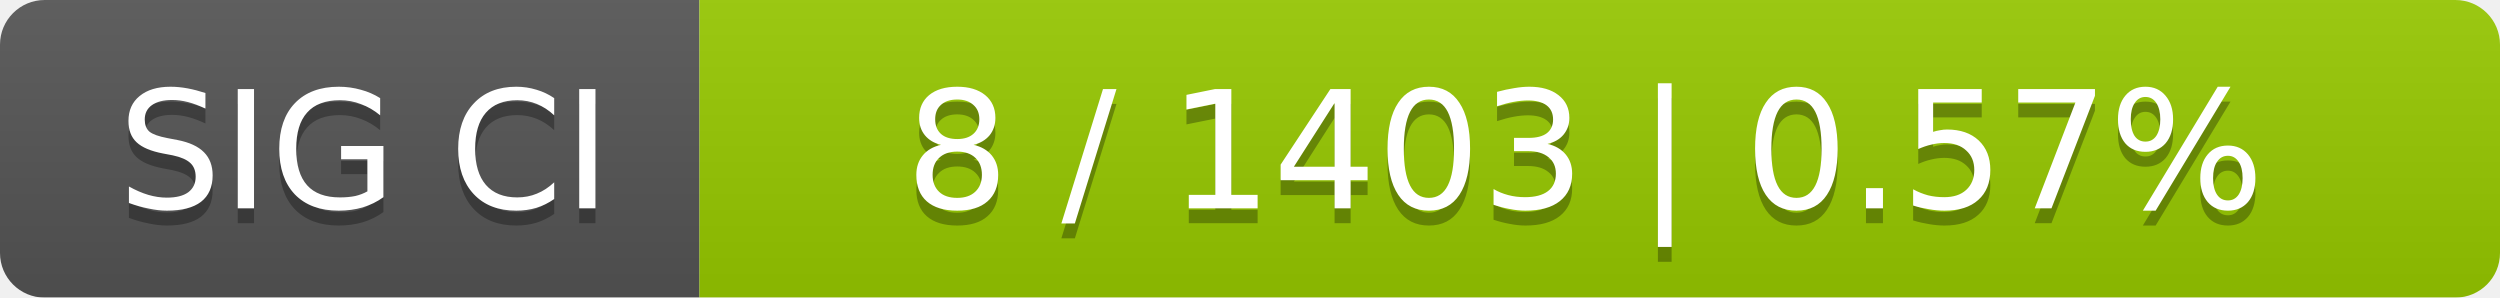
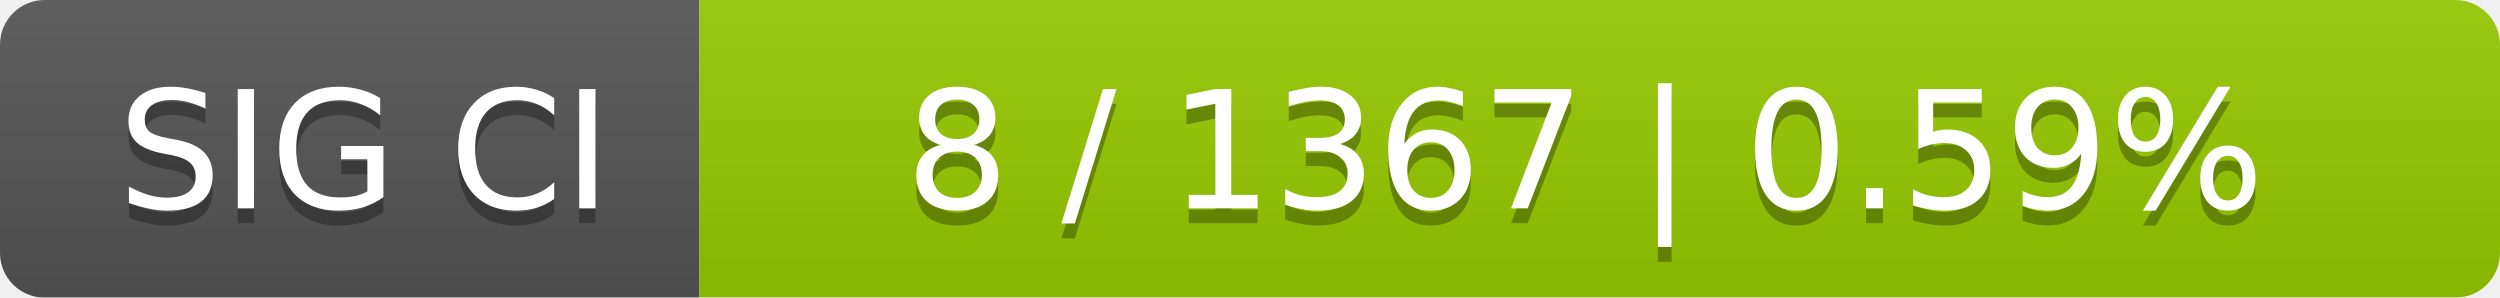
<svg xmlns="http://www.w3.org/2000/svg" width="168" height="20">
  <linearGradient id="smooth" x2="0" y2="100%">
    <stop offset="0" stop-color="#bbb" stop-opacity=".1" />
    <stop offset="1" stop-opacity=".1" />
  </linearGradient>
  <mask id="round">
    <rect width="168" height="20" rx="3" fill="#fff" />
  </mask>
  <g mask="url(#round)">
    <rect width="47" height="20" fill="#555" />
    <rect x="47" width="121" height="20" fill="#97ca00" />
    <rect width="168" height="20" fill="url(#smooth)" />
  </g>
  <g fill="#fff" text-anchor="middle" font-family="DejaVu Sans,Verdana,Geneva,sans-serif" font-size="11">
    <text x="24.5" y="15" fill="#010101" fill-opacity=".3">SIG CI</text>
    <text x="24.5" y="14">SIG CI</text>
-     <text x="106.5" y="15" fill="#010101" fill-opacity=".3">8 / 1403    |    0.57%</text>
-     <text x="106.5" y="14">8 / 1403    |    0.57%</text>
+     <text x="106.5" y="15" fill="#010101" fill-opacity=".3">8 / 1367    |    0.59%</text>
+     <text x="106.5" y="14">8 / 1367    |    0.59%</text>
  </g>
</svg>
